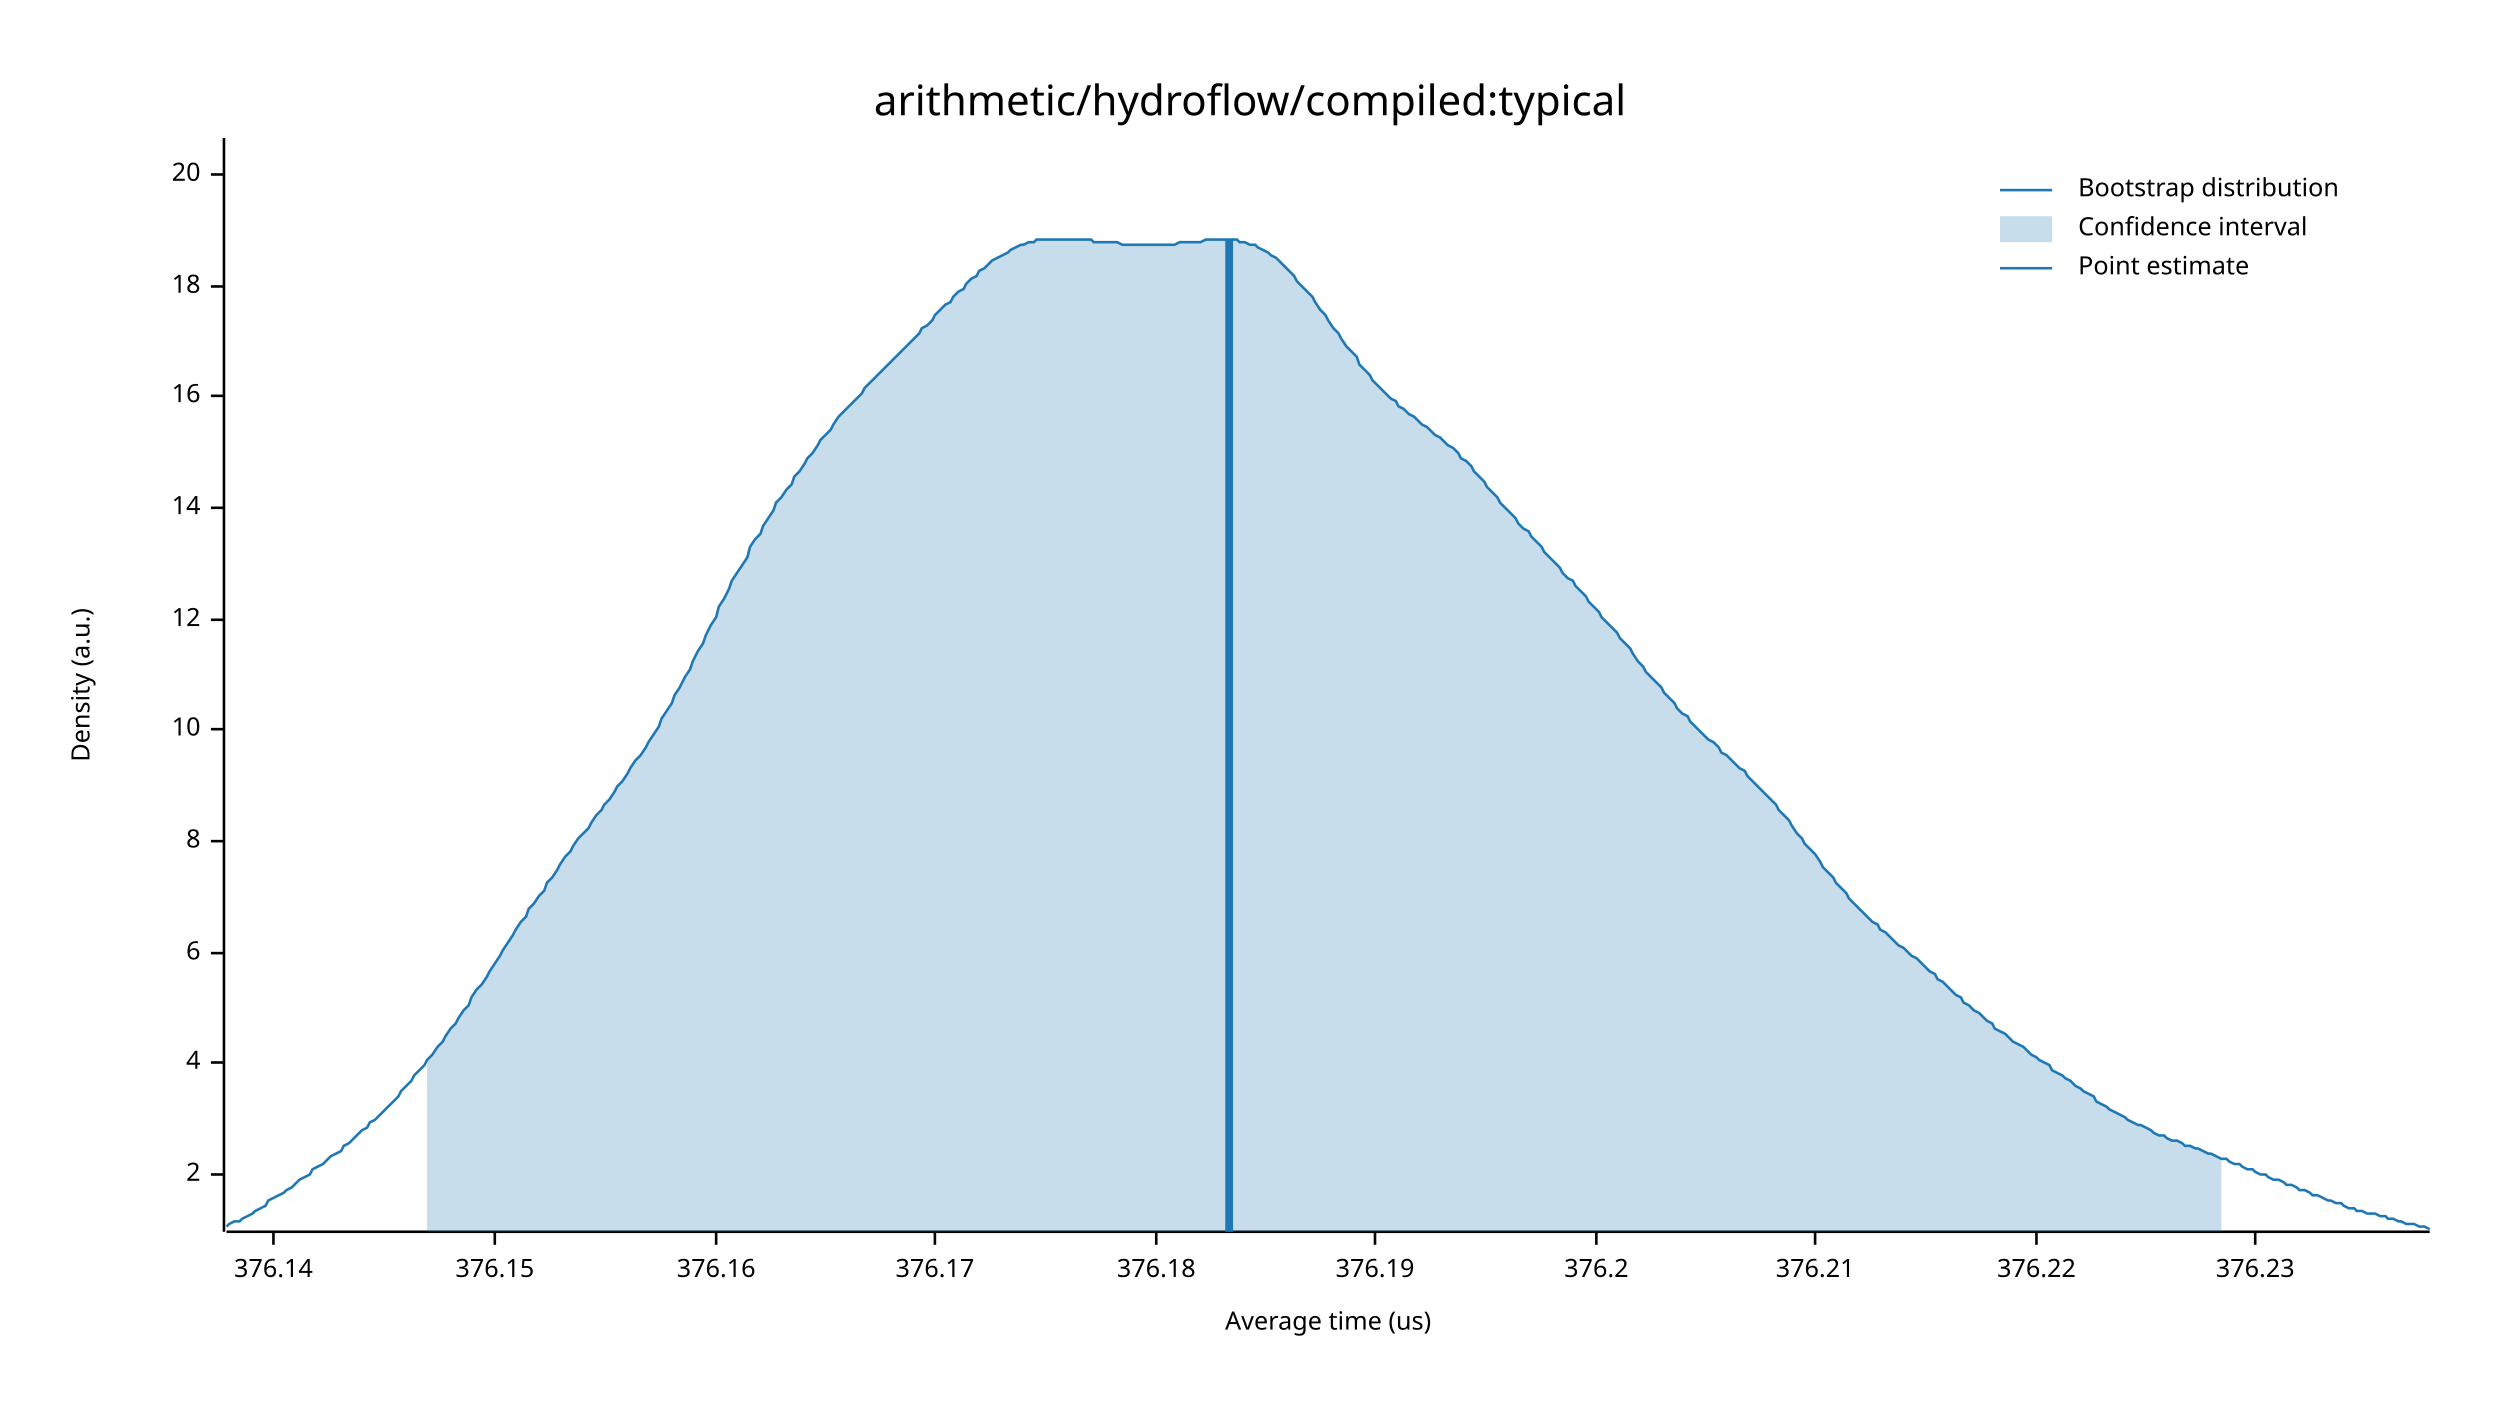
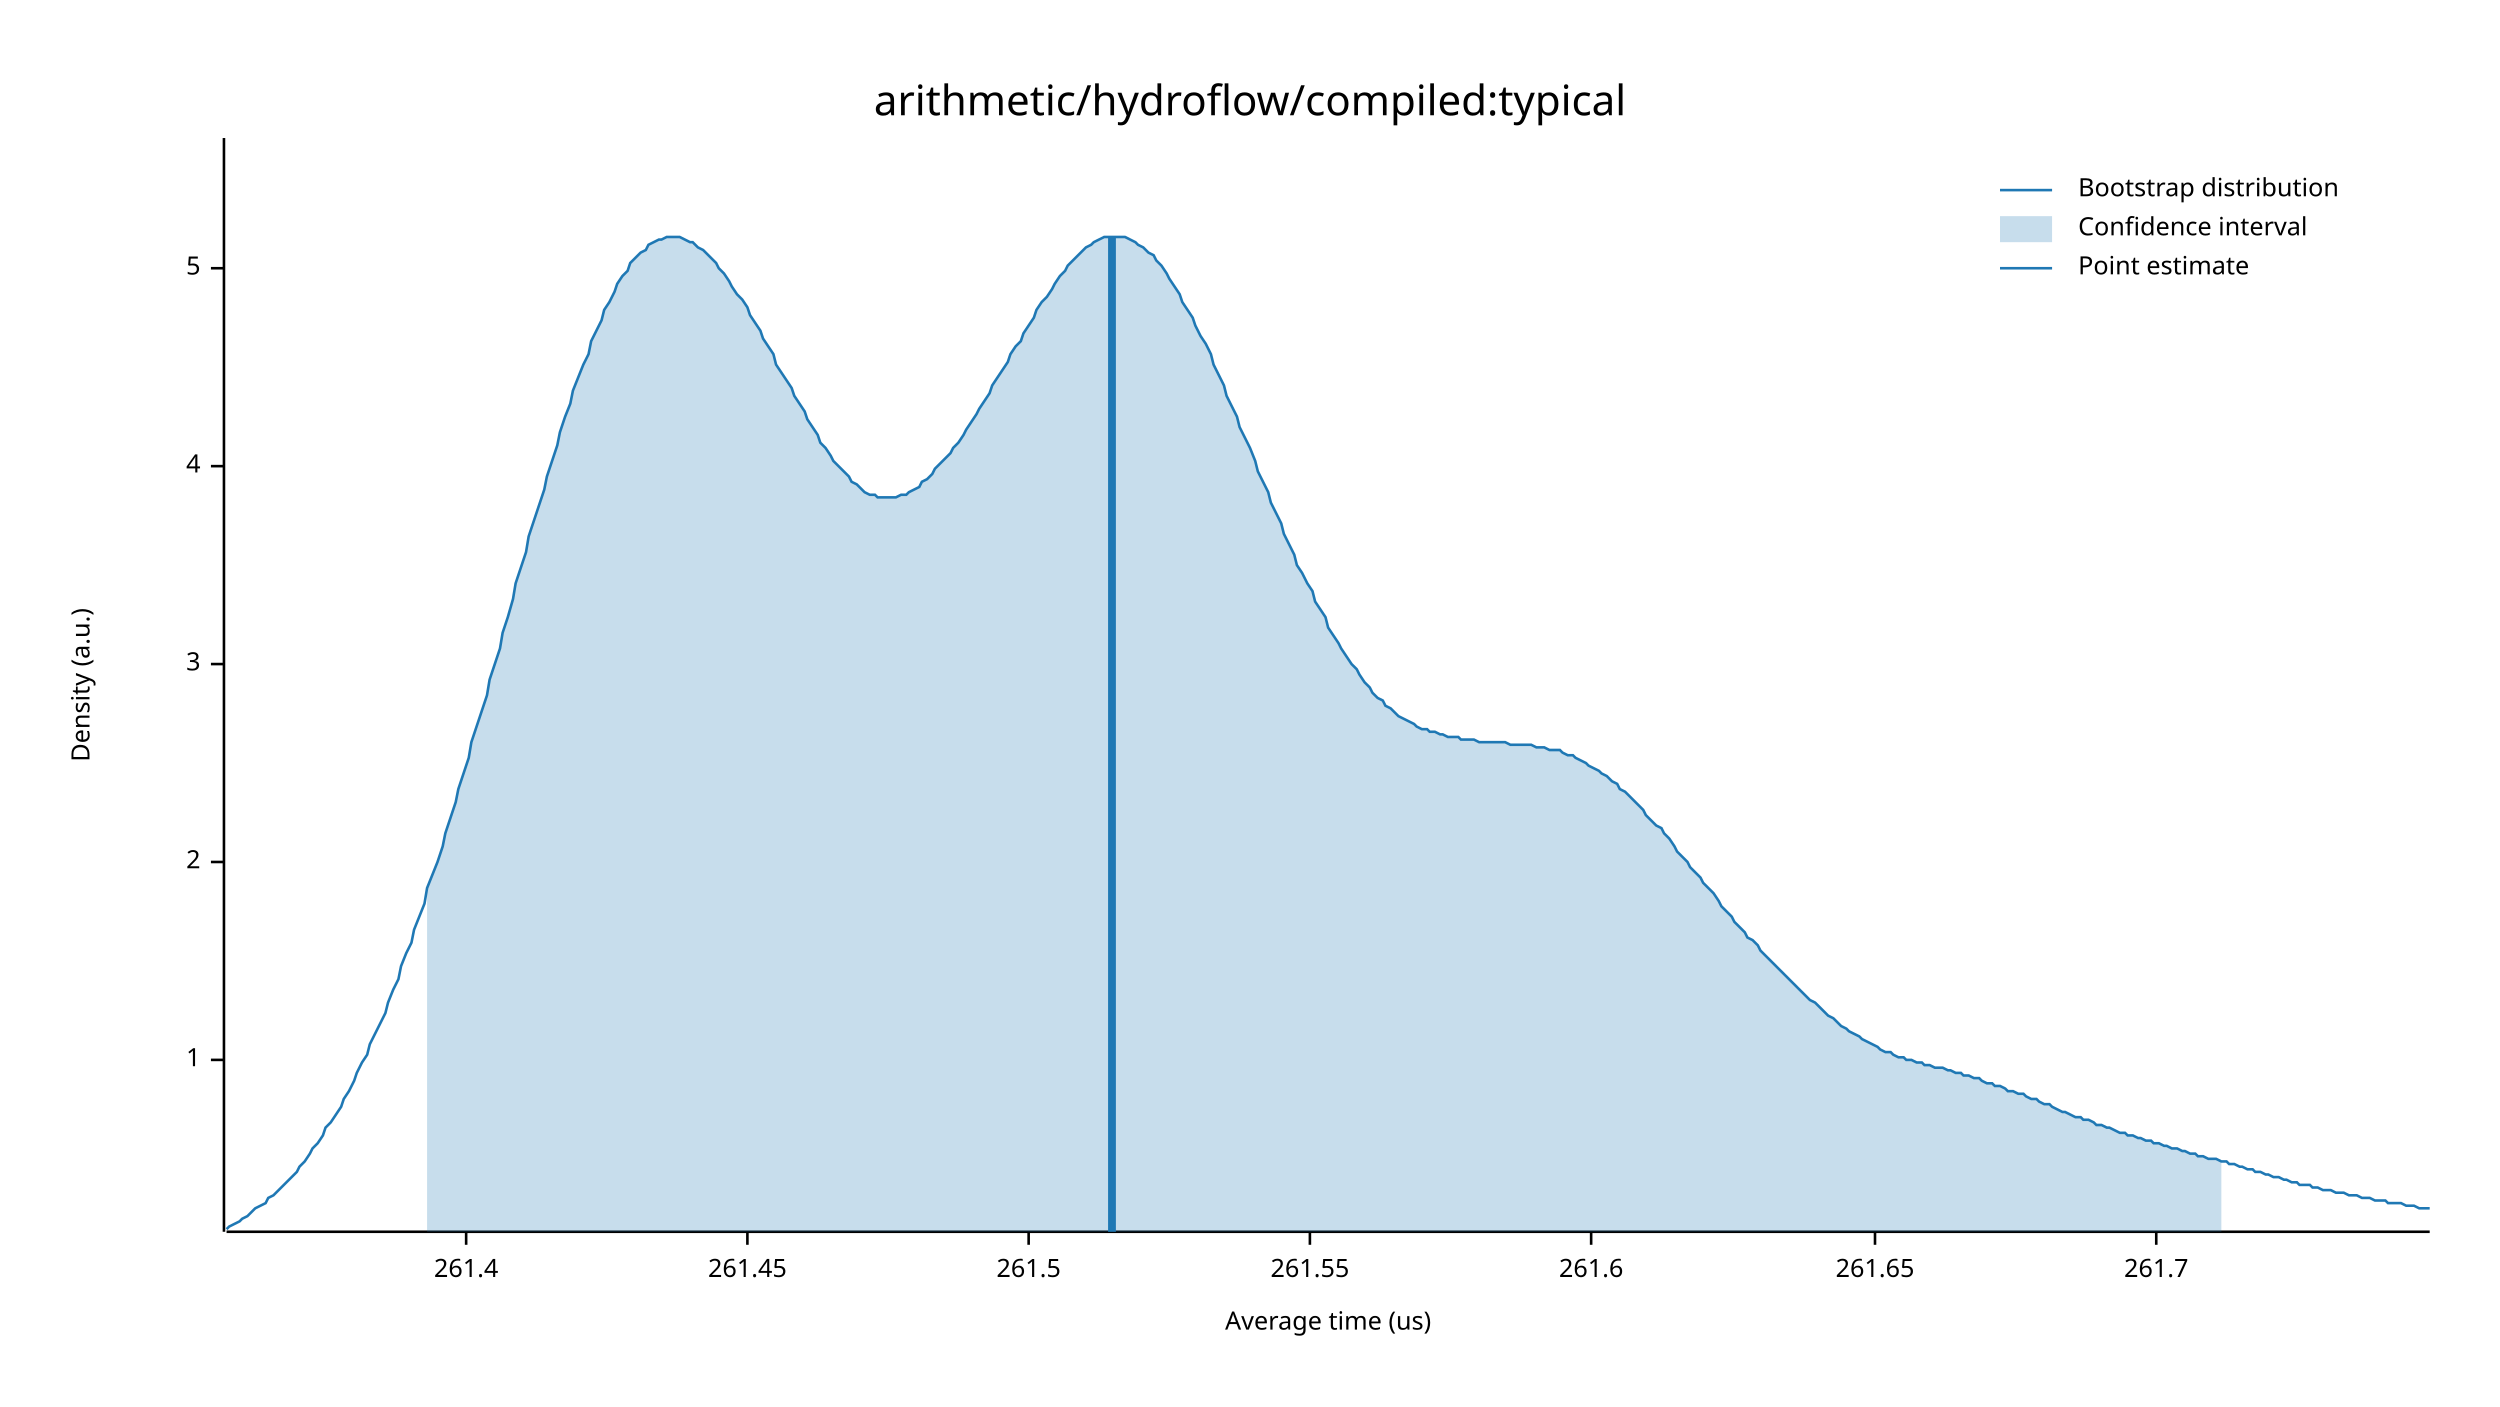
<svg xmlns="http://www.w3.org/2000/svg" width="960" height="540" viewBox="0 0 960 540">
  <text x="480" y="32" dy="0.76em" text-anchor="middle" font-family="sans-serif" font-size="16.129" opacity="1" fill="#000000">
arithmetic/hydroflow/compiled:typical
</text>
  <text x="27" y="263" dy="0.76em" text-anchor="middle" font-family="sans-serif" font-size="9.677" opacity="1" fill="#000000" transform="rotate(270, 27, 263)">
Density (a.u.)
</text>
  <text x="510" y="513" dy="-0.5ex" text-anchor="middle" font-family="sans-serif" font-size="9.677" opacity="1" fill="#000000">
Average time (us)
</text>
  <polyline fill="none" opacity="1" stroke="#000000" stroke-width="1" points="86,53 86,473 " />
-   <text x="77" y="451" dy="0.5ex" text-anchor="end" font-family="sans-serif" font-size="9.677" opacity="1" fill="#000000">
+   <text x="77" y="407" dy="0.5ex" text-anchor="end" font-family="sans-serif" font-size="9.677" opacity="1" fill="#000000">
+ 1
+ </text>
+   <polyline fill="none" opacity="1" stroke="#000000" stroke-width="1" points="81,407 86,407 " />
+   <text x="77" y="331" dy="0.5ex" text-anchor="end" font-family="sans-serif" font-size="9.677" opacity="1" fill="#000000">
2
</text>
-   <polyline fill="none" opacity="1" stroke="#000000" stroke-width="1" points="81,451 86,451 " />
-   <text x="77" y="408" dy="0.5ex" text-anchor="end" font-family="sans-serif" font-size="9.677" opacity="1" fill="#000000">
+   <polyline fill="none" opacity="1" stroke="#000000" stroke-width="1" points="81,331 86,331 " />
+   <text x="77" y="255" dy="0.5ex" text-anchor="end" font-family="sans-serif" font-size="9.677" opacity="1" fill="#000000">
+ 3
+ </text>
+   <polyline fill="none" opacity="1" stroke="#000000" stroke-width="1" points="81,255 86,255 " />
+   <text x="77" y="179" dy="0.5ex" text-anchor="end" font-family="sans-serif" font-size="9.677" opacity="1" fill="#000000">
4
</text>
-   <polyline fill="none" opacity="1" stroke="#000000" stroke-width="1" points="81,408 86,408 " />
-   <text x="77" y="366" dy="0.5ex" text-anchor="end" font-family="sans-serif" font-size="9.677" opacity="1" fill="#000000">
- 6
+   <polyline fill="none" opacity="1" stroke="#000000" stroke-width="1" points="81,179 86,179 " />
+   <text x="77" y="103" dy="0.5ex" text-anchor="end" font-family="sans-serif" font-size="9.677" opacity="1" fill="#000000">
+ 5
</text>
-   <polyline fill="none" opacity="1" stroke="#000000" stroke-width="1" points="81,366 86,366 " />
-   <text x="77" y="323" dy="0.5ex" text-anchor="end" font-family="sans-serif" font-size="9.677" opacity="1" fill="#000000">
- 8
+   <polyline fill="none" opacity="1" stroke="#000000" stroke-width="1" points="81,103 86,103 " />
+   <polyline fill="none" opacity="1" stroke="#000000" stroke-width="1" points="87,473 933,473 " />
+   <text x="179" y="483" dy="0.76em" text-anchor="middle" font-family="sans-serif" font-size="9.677" opacity="1" fill="#000000">
+ 261.4
</text>
-   <polyline fill="none" opacity="1" stroke="#000000" stroke-width="1" points="81,323 86,323 " />
-   <text x="77" y="280" dy="0.5ex" text-anchor="end" font-family="sans-serif" font-size="9.677" opacity="1" fill="#000000">
- 10
+   <polyline fill="none" opacity="1" stroke="#000000" stroke-width="1" points="179,473 179,478 " />
+   <text x="287" y="483" dy="0.76em" text-anchor="middle" font-family="sans-serif" font-size="9.677" opacity="1" fill="#000000">
+ 261.45
</text>
-   <polyline fill="none" opacity="1" stroke="#000000" stroke-width="1" points="81,280 86,280 " />
-   <text x="77" y="238" dy="0.5ex" text-anchor="end" font-family="sans-serif" font-size="9.677" opacity="1" fill="#000000">
- 12
+   <polyline fill="none" opacity="1" stroke="#000000" stroke-width="1" points="287,473 287,478 " />
+   <text x="395" y="483" dy="0.76em" text-anchor="middle" font-family="sans-serif" font-size="9.677" opacity="1" fill="#000000">
+ 261.5
</text>
-   <polyline fill="none" opacity="1" stroke="#000000" stroke-width="1" points="81,238 86,238 " />
-   <text x="77" y="195" dy="0.5ex" text-anchor="end" font-family="sans-serif" font-size="9.677" opacity="1" fill="#000000">
- 14
+   <polyline fill="none" opacity="1" stroke="#000000" stroke-width="1" points="395,473 395,478 " />
+   <text x="503" y="483" dy="0.76em" text-anchor="middle" font-family="sans-serif" font-size="9.677" opacity="1" fill="#000000">
+ 261.55
</text>
-   <polyline fill="none" opacity="1" stroke="#000000" stroke-width="1" points="81,195 86,195 " />
-   <text x="77" y="152" dy="0.5ex" text-anchor="end" font-family="sans-serif" font-size="9.677" opacity="1" fill="#000000">
- 16
+   <polyline fill="none" opacity="1" stroke="#000000" stroke-width="1" points="503,473 503,478 " />
+   <text x="611" y="483" dy="0.76em" text-anchor="middle" font-family="sans-serif" font-size="9.677" opacity="1" fill="#000000">
+ 261.6
</text>
-   <polyline fill="none" opacity="1" stroke="#000000" stroke-width="1" points="81,152 86,152 " />
-   <text x="77" y="110" dy="0.5ex" text-anchor="end" font-family="sans-serif" font-size="9.677" opacity="1" fill="#000000">
- 18
+   <polyline fill="none" opacity="1" stroke="#000000" stroke-width="1" points="611,473 611,478 " />
+   <text x="720" y="483" dy="0.76em" text-anchor="middle" font-family="sans-serif" font-size="9.677" opacity="1" fill="#000000">
+ 261.65
</text>
-   <polyline fill="none" opacity="1" stroke="#000000" stroke-width="1" points="81,110 86,110 " />
-   <text x="77" y="67" dy="0.5ex" text-anchor="end" font-family="sans-serif" font-size="9.677" opacity="1" fill="#000000">
- 20
+   <polyline fill="none" opacity="1" stroke="#000000" stroke-width="1" points="720,473 720,478 " />
+   <text x="828" y="483" dy="0.76em" text-anchor="middle" font-family="sans-serif" font-size="9.677" opacity="1" fill="#000000">
+ 261.7
</text>
-   <polyline fill="none" opacity="1" stroke="#000000" stroke-width="1" points="81,67 86,67 " />
-   <polyline fill="none" opacity="1" stroke="#000000" stroke-width="1" points="87,473 933,473 " />
-   <text x="105" y="483" dy="0.76em" text-anchor="middle" font-family="sans-serif" font-size="9.677" opacity="1" fill="#000000">
- 376.14
- </text>
-   <polyline fill="none" opacity="1" stroke="#000000" stroke-width="1" points="105,473 105,478 " />
-   <text x="190" y="483" dy="0.76em" text-anchor="middle" font-family="sans-serif" font-size="9.677" opacity="1" fill="#000000">
- 376.15
- </text>
-   <polyline fill="none" opacity="1" stroke="#000000" stroke-width="1" points="190,473 190,478 " />
-   <text x="275" y="483" dy="0.76em" text-anchor="middle" font-family="sans-serif" font-size="9.677" opacity="1" fill="#000000">
- 376.16
- </text>
-   <polyline fill="none" opacity="1" stroke="#000000" stroke-width="1" points="275,473 275,478 " />
-   <text x="359" y="483" dy="0.76em" text-anchor="middle" font-family="sans-serif" font-size="9.677" opacity="1" fill="#000000">
- 376.17
- </text>
-   <polyline fill="none" opacity="1" stroke="#000000" stroke-width="1" points="359,473 359,478 " />
-   <text x="444" y="483" dy="0.76em" text-anchor="middle" font-family="sans-serif" font-size="9.677" opacity="1" fill="#000000">
- 376.18
- </text>
-   <polyline fill="none" opacity="1" stroke="#000000" stroke-width="1" points="444,473 444,478 " />
-   <text x="528" y="483" dy="0.76em" text-anchor="middle" font-family="sans-serif" font-size="9.677" opacity="1" fill="#000000">
- 376.19
- </text>
-   <polyline fill="none" opacity="1" stroke="#000000" stroke-width="1" points="528,473 528,478 " />
-   <text x="613" y="483" dy="0.76em" text-anchor="middle" font-family="sans-serif" font-size="9.677" opacity="1" fill="#000000">
- 376.2
- </text>
-   <polyline fill="none" opacity="1" stroke="#000000" stroke-width="1" points="613,473 613,478 " />
-   <text x="697" y="483" dy="0.76em" text-anchor="middle" font-family="sans-serif" font-size="9.677" opacity="1" fill="#000000">
- 376.21
- </text>
-   <polyline fill="none" opacity="1" stroke="#000000" stroke-width="1" points="697,473 697,478 " />
-   <text x="782" y="483" dy="0.76em" text-anchor="middle" font-family="sans-serif" font-size="9.677" opacity="1" fill="#000000">
- 376.22
- </text>
-   <polyline fill="none" opacity="1" stroke="#000000" stroke-width="1" points="782,473 782,478 " />
-   <text x="866" y="483" dy="0.76em" text-anchor="middle" font-family="sans-serif" font-size="9.677" opacity="1" fill="#000000">
- 376.23
- </text>
-   <polyline fill="none" opacity="1" stroke="#000000" stroke-width="1" points="866,473 866,478 " />
-   <polyline fill="none" opacity="1" stroke="#1F78B4" stroke-width="1" points="87,471 88,470 90,469 92,469 93,468 95,467 97,466 98,465 100,464 102,463 103,461 105,460 107,459 109,458 110,457 112,456 114,454 115,453 117,452 119,451 120,449 122,448 124,447 125,446 127,444 129,443 131,442 132,440 134,439 136,437 137,436 139,434 141,433 142,431 144,430 146,428 148,426 149,425 151,423 153,421 154,419 156,417 158,415 159,413 161,411 163,409 164,407 166,405 168,402 170,400 171,398 173,395 175,393 176,391 178,388 180,386 181,383 183,380 185,378 187,375 188,373 190,370 192,367 193,365 195,362 197,359 198,357 200,354 202,352 203,349 205,347 207,344 209,342 210,339 212,337 214,334 215,332 217,329 219,327 220,325 222,322 224,320 226,318 227,316 229,313 231,311 232,309 234,307 236,304 237,302 239,300 241,297 242,295 244,292 246,290 248,287 249,285 251,282 253,279 254,276 256,273 258,270 259,267 261,264 263,260 265,257 266,254 268,250 270,247 271,244 273,240 275,237 276,233 278,230 280,226 281,223 283,220 285,217 287,214 288,210 290,207 292,205 293,202 295,199 297,196 298,193 300,191 302,188 304,186 305,183 307,181 309,178 310,176 312,174 314,171 315,169 317,167 319,165 320,163 322,160 324,158 326,156 327,155 329,153 331,151 332,149 334,147 336,145 337,144 339,142 341,140 343,138 344,137 346,135 348,133 349,132 351,130 353,128 354,126 356,125 358,123 359,121 361,119 363,117 365,116 366,114 368,112 370,111 371,109 373,107 375,106 376,104 378,103 380,101 381,100 383,99 385,98 387,97 388,96 390,95 392,94 393,94 395,93 397,93 398,92 400,92 402,92 404,92 405,92 407,92 409,92 410,92 412,92 414,92 415,92 417,92 419,92 420,93 422,93 424,93 426,93 427,93 429,93 431,94 432,94 434,94 436,94 437,94 439,94 441,94 443,94 444,94 446,94 448,94 449,94 451,94 453,93 454,93 456,93 458,93 459,93 461,93 463,92 465,92 466,92 468,92 470,92 471,92 473,92 475,92 476,93 478,93 480,94 482,94 483,95 485,96 487,97 488,98 490,99 492,101 493,102 495,104 497,106 498,108 500,110 502,112 504,114 505,116 507,119 509,121 510,123 512,126 514,128 515,130 517,133 519,135 521,137 522,140 524,142 526,144 527,146 529,148 531,150 532,151 534,153 536,154 537,156 539,157 541,159 543,160 544,161 546,163 548,164 549,165 551,167 553,168 554,169 556,171 558,172 560,174 561,176 563,177 565,179 566,181 568,183 570,185 571,187 573,189 575,191 576,193 578,195 580,197 582,199 583,201 585,203 587,204 588,206 590,208 592,210 593,212 595,214 597,216 599,218 600,220 602,222 604,223 605,225 607,227 609,229 610,231 612,233 614,235 615,237 617,239 619,241 621,243 622,245 624,247 626,249 627,251 629,254 631,256 632,258 634,260 636,262 638,264 639,266 641,268 643,270 644,272 646,274 648,275 649,277 651,279 653,281 654,282 656,284 658,285 660,287 661,289 663,290 665,292 666,293 668,295 670,296 671,298 673,300 675,302 676,303 678,305 680,307 682,309 683,311 685,313 687,315 688,317 690,320 692,322 693,324 695,326 697,328 699,331 700,333 702,335 704,337 705,339 707,341 709,343 710,345 712,347 714,349 715,350 717,352 719,354 721,355 722,357 724,358 726,360 727,361 729,363 731,364 732,365 734,367 736,368 738,370 739,371 741,373 743,374 744,376 746,377 748,379 749,380 751,382 753,383 754,385 756,386 758,388 760,389 761,390 763,392 765,393 766,395 768,396 770,397 771,398 773,400 775,401 777,402 778,403 780,405 782,406 783,407 785,408 787,409 788,411 790,412 792,413 793,414 795,415 797,417 799,418 800,419 802,420 804,421 805,423 807,424 809,425 810,426 812,427 814,428 816,429 817,430 819,431 821,432 822,432 824,433 826,434 827,435 829,436 831,436 832,437 834,438 836,438 838,439 839,440 841,440 843,441 844,441 846,442 848,443 849,443 851,444 853,445 855,445 856,446 858,447 860,447 861,448 863,449 865,449 866,450 868,451 870,451 871,452 873,453 875,453 877,454 878,455 880,455 882,456 883,457 885,457 887,458 888,459 890,459 892,460 894,461 895,461 897,462 899,462 900,463 902,464 904,464 905,465 907,465 909,466 910,466 912,466 914,467 916,467 917,468 919,468 921,469 922,469 924,470 926,470 927,470 929,471 931,471 933,472 " />
-   <polygon opacity="0.25" fill="#1F78B4" points="164,407 166,405 168,402 170,400 171,398 173,395 175,393 176,391 178,388 180,386 181,383 183,380 185,378 187,375 188,373 190,370 192,367 193,365 195,362 197,359 198,357 200,354 202,352 203,349 205,347 207,344 209,342 210,339 212,337 214,334 215,332 217,329 219,327 220,325 222,322 224,320 226,318 227,316 229,313 231,311 232,309 234,307 236,304 237,302 239,300 241,297 242,295 244,292 246,290 248,287 249,285 251,282 253,279 254,276 256,273 258,270 259,267 261,264 263,260 265,257 266,254 268,250 270,247 271,244 273,240 275,237 276,233 278,230 280,226 281,223 283,220 285,217 287,214 288,210 290,207 292,205 293,202 295,199 297,196 298,193 300,191 302,188 304,186 305,183 307,181 309,178 310,176 312,174 314,171 315,169 317,167 319,165 320,163 322,160 324,158 326,156 327,155 329,153 331,151 332,149 334,147 336,145 337,144 339,142 341,140 343,138 344,137 346,135 348,133 349,132 351,130 353,128 354,126 356,125 358,123 359,121 361,119 363,117 365,116 366,114 368,112 370,111 371,109 373,107 375,106 376,104 378,103 380,101 381,100 383,99 385,98 387,97 388,96 390,95 392,94 393,94 395,93 397,93 398,92 400,92 402,92 404,92 405,92 407,92 409,92 410,92 412,92 414,92 415,92 417,92 419,92 420,93 422,93 424,93 426,93 427,93 429,93 431,94 432,94 434,94 436,94 437,94 439,94 441,94 443,94 444,94 446,94 448,94 449,94 451,94 453,93 454,93 456,93 458,93 459,93 461,93 463,92 465,92 466,92 468,92 470,92 471,92 473,92 475,92 476,93 478,93 480,94 482,94 483,95 485,96 487,97 488,98 490,99 492,101 493,102 495,104 497,106 498,108 500,110 502,112 504,114 505,116 507,119 509,121 510,123 512,126 514,128 515,130 517,133 519,135 521,137 522,140 524,142 526,144 527,146 529,148 531,150 532,151 534,153 536,154 537,156 539,157 541,159 543,160 544,161 546,163 548,164 549,165 551,167 553,168 554,169 556,171 558,172 560,174 561,176 563,177 565,179 566,181 568,183 570,185 571,187 573,189 575,191 576,193 578,195 580,197 582,199 583,201 585,203 587,204 588,206 590,208 592,210 593,212 595,214 597,216 599,218 600,220 602,222 604,223 605,225 607,227 609,229 610,231 612,233 614,235 615,237 617,239 619,241 621,243 622,245 624,247 626,249 627,251 629,254 631,256 632,258 634,260 636,262 638,264 639,266 641,268 643,270 644,272 646,274 648,275 649,277 651,279 653,281 654,282 656,284 658,285 660,287 661,289 663,290 665,292 666,293 668,295 670,296 671,298 673,300 675,302 676,303 678,305 680,307 682,309 683,311 685,313 687,315 688,317 690,320 692,322 693,324 695,326 697,328 699,331 700,333 702,335 704,337 705,339 707,341 709,343 710,345 712,347 714,349 715,350 717,352 719,354 721,355 722,357 724,358 726,360 727,361 729,363 731,364 732,365 734,367 736,368 738,370 739,371 741,373 743,374 744,376 746,377 748,379 749,380 751,382 753,383 754,385 756,386 758,388 760,389 761,390 763,392 765,393 766,395 768,396 770,397 771,398 773,400 775,401 777,402 778,403 780,405 782,406 783,407 785,408 787,409 788,411 790,412 792,413 793,414 795,415 797,417 799,418 800,419 802,420 804,421 805,423 807,424 809,425 810,426 812,427 814,428 816,429 817,430 819,431 821,432 822,432 824,433 826,434 827,435 829,436 831,436 832,437 834,438 836,438 838,439 839,440 841,440 843,441 844,441 846,442 848,443 849,443 851,444 853,445 853,473 164,473 " />
-   <polyline fill="none" opacity="1" stroke="#1F78B4" stroke-width="3" points="472,473 472,92 " />
+   <polyline fill="none" opacity="1" stroke="#000000" stroke-width="1" points="828,473 828,478 " />
+   <polyline fill="none" opacity="1" stroke="#1F78B4" stroke-width="1" points="87,472 88,471 90,470 92,469 93,468 95,467 97,465 98,464 100,463 102,462 103,460 105,459 107,457 109,455 110,454 112,452 114,450 115,448 117,446 119,443 120,441 122,439 124,436 125,433 127,431 129,428 131,425 132,422 134,419 136,415 137,412 139,408 141,405 142,401 144,397 146,393 148,389 149,385 151,380 153,376 154,371 156,366 158,362 159,357 161,352 163,347 164,341 166,336 168,331 170,325 171,320 173,314 175,308 176,303 178,297 180,291 181,285 183,279 185,273 187,267 188,261 190,255 192,249 193,243 195,237 197,230 198,224 200,218 202,212 203,206 205,200 207,194 209,188 210,183 212,177 214,171 215,166 217,160 219,155 220,150 222,145 224,140 226,136 227,131 229,127 231,123 232,119 234,116 236,112 237,109 239,106 241,104 242,101 244,99 246,97 248,96 249,94 251,93 253,92 254,92 256,91 258,91 259,91 261,91 263,92 265,93 266,93 268,95 270,96 271,97 273,99 275,101 276,103 278,105 280,108 281,110 283,113 285,115 287,118 288,121 290,124 292,127 293,130 295,133 297,136 298,140 300,143 302,146 304,149 305,152 307,155 309,158 310,161 312,164 314,167 315,170 317,172 319,175 320,177 322,179 324,181 326,183 327,185 329,186 331,188 332,189 334,190 336,190 337,191 339,191 341,191 343,191 344,191 346,190 348,190 349,189 351,188 353,187 354,185 356,184 358,182 359,180 361,178 363,176 365,174 366,172 368,170 370,167 371,165 373,162 375,159 376,157 378,154 380,151 381,148 383,145 385,142 387,139 388,136 390,133 392,131 393,128 395,125 397,122 398,119 400,116 402,114 404,111 405,109 407,106 409,104 410,102 412,100 414,98 415,97 417,95 419,94 420,93 422,92 424,91 426,91 427,91 429,91 431,91 432,91 434,92 436,93 437,94 439,95 441,97 443,98 444,100 446,102 448,105 449,107 451,110 453,113 454,116 456,119 458,122 459,125 461,129 463,132 465,136 466,140 468,144 470,148 471,152 473,156 475,160 476,164 478,168 480,172 482,177 483,181 485,185 487,189 488,193 490,197 492,201 493,205 495,209 497,213 498,217 500,220 502,224 504,227 505,231 507,234 509,237 510,241 512,244 514,247 515,249 517,252 519,255 521,257 522,259 524,262 526,264 527,266 529,268 531,269 532,271 534,272 536,274 537,275 539,276 541,277 543,278 544,279 546,280 548,280 549,281 551,281 553,282 554,282 556,283 558,283 560,283 561,284 563,284 565,284 566,284 568,285 570,285 571,285 573,285 575,285 576,285 578,285 580,286 582,286 583,286 585,286 587,286 588,286 590,287 592,287 593,287 595,288 597,288 599,288 600,289 602,290 604,290 605,291 607,292 609,293 610,294 612,295 614,296 615,297 617,298 619,300 621,301 622,303 624,304 626,306 627,307 629,309 631,311 632,313 634,315 636,317 638,318 639,320 641,322 643,325 644,327 646,329 648,331 649,333 651,335 653,337 654,339 656,341 658,343 660,346 661,348 663,350 665,352 666,354 668,356 670,358 671,360 673,361 675,363 676,365 678,367 680,369 682,371 683,372 685,374 687,376 688,377 690,379 692,381 693,382 695,384 697,385 699,387 700,388 702,390 704,391 705,392 707,394 709,395 710,396 712,397 714,398 715,399 717,400 719,401 721,402 722,403 724,404 726,404 727,405 729,406 731,406 732,407 734,407 736,408 738,408 739,409 741,409 743,410 744,410 746,410 748,411 749,411 751,412 753,412 754,413 756,413 758,414 760,414 761,415 763,416 765,416 766,417 768,417 770,418 771,419 773,419 775,420 777,420 778,421 780,422 782,422 783,423 785,424 787,424 788,425 790,426 792,427 793,427 795,428 797,429 799,429 800,430 802,430 804,431 805,432 807,432 809,433 810,433 812,434 814,435 816,435 817,436 819,436 821,437 822,437 824,438 826,438 827,439 829,439 831,440 832,440 834,441 836,441 838,442 839,442 841,443 843,443 844,444 846,444 848,445 849,445 851,445 853,446 855,446 856,447 858,447 860,448 861,448 863,449 865,449 866,450 868,450 870,451 871,451 873,452 875,452 877,453 878,453 880,454 882,454 883,455 885,455 887,455 888,456 890,456 892,457 894,457 895,457 897,458 899,458 900,458 902,459 904,459 905,459 907,460 909,460 910,460 912,461 914,461 916,461 917,462 919,462 921,462 922,462 924,463 926,463 927,463 929,464 931,464 933,464 " />
+   <polygon opacity="0.25" fill="#1F78B4" points="164,341 166,336 168,331 170,325 171,320 173,314 175,308 176,303 178,297 180,291 181,285 183,279 185,273 187,267 188,261 190,255 192,249 193,243 195,237 197,230 198,224 200,218 202,212 203,206 205,200 207,194 209,188 210,183 212,177 214,171 215,166 217,160 219,155 220,150 222,145 224,140 226,136 227,131 229,127 231,123 232,119 234,116 236,112 237,109 239,106 241,104 242,101 244,99 246,97 248,96 249,94 251,93 253,92 254,92 256,91 258,91 259,91 261,91 263,92 265,93 266,93 268,95 270,96 271,97 273,99 275,101 276,103 278,105 280,108 281,110 283,113 285,115 287,118 288,121 290,124 292,127 293,130 295,133 297,136 298,140 300,143 302,146 304,149 305,152 307,155 309,158 310,161 312,164 314,167 315,170 317,172 319,175 320,177 322,179 324,181 326,183 327,185 329,186 331,188 332,189 334,190 336,190 337,191 339,191 341,191 343,191 344,191 346,190 348,190 349,189 351,188 353,187 354,185 356,184 358,182 359,180 361,178 363,176 365,174 366,172 368,170 370,167 371,165 373,162 375,159 376,157 378,154 380,151 381,148 383,145 385,142 387,139 388,136 390,133 392,131 393,128 395,125 397,122 398,119 400,116 402,114 404,111 405,109 407,106 409,104 410,102 412,100 414,98 415,97 417,95 419,94 420,93 422,92 424,91 426,91 427,91 429,91 431,91 432,91 434,92 436,93 437,94 439,95 441,97 443,98 444,100 446,102 448,105 449,107 451,110 453,113 454,116 456,119 458,122 459,125 461,129 463,132 465,136 466,140 468,144 470,148 471,152 473,156 475,160 476,164 478,168 480,172 482,177 483,181 485,185 487,189 488,193 490,197 492,201 493,205 495,209 497,213 498,217 500,220 502,224 504,227 505,231 507,234 509,237 510,241 512,244 514,247 515,249 517,252 519,255 521,257 522,259 524,262 526,264 527,266 529,268 531,269 532,271 534,272 536,274 537,275 539,276 541,277 543,278 544,279 546,280 548,280 549,281 551,281 553,282 554,282 556,283 558,283 560,283 561,284 563,284 565,284 566,284 568,285 570,285 571,285 573,285 575,285 576,285 578,285 580,286 582,286 583,286 585,286 587,286 588,286 590,287 592,287 593,287 595,288 597,288 599,288 600,289 602,290 604,290 605,291 607,292 609,293 610,294 612,295 614,296 615,297 617,298 619,300 621,301 622,303 624,304 626,306 627,307 629,309 631,311 632,313 634,315 636,317 638,318 639,320 641,322 643,325 644,327 646,329 648,331 649,333 651,335 653,337 654,339 656,341 658,343 660,346 661,348 663,350 665,352 666,354 668,356 670,358 671,360 673,361 675,363 676,365 678,367 680,369 682,371 683,372 685,374 687,376 688,377 690,379 692,381 693,382 695,384 697,385 699,387 700,388 702,390 704,391 705,392 707,394 709,395 710,396 712,397 714,398 715,399 717,400 719,401 721,402 722,403 724,404 726,404 727,405 729,406 731,406 732,407 734,407 736,408 738,408 739,409 741,409 743,410 744,410 746,410 748,411 749,411 751,412 753,412 754,413 756,413 758,414 760,414 761,415 763,416 765,416 766,417 768,417 770,418 771,419 773,419 775,420 777,420 778,421 780,422 782,422 783,423 785,424 787,424 788,425 790,426 792,427 793,427 795,428 797,429 799,429 800,430 802,430 804,431 805,432 807,432 809,433 810,433 812,434 814,435 816,435 817,436 819,436 821,437 822,437 824,438 826,438 827,439 829,439 831,440 832,440 834,441 836,441 838,442 839,442 841,443 843,443 844,444 846,444 848,445 849,445 851,445 853,446 853,473 164,473 " />
+   <polyline fill="none" opacity="1" stroke="#1F78B4" stroke-width="3" points="427,473 427,91 " />
  <text x="798" y="68" dy="0.76em" text-anchor="start" font-family="sans-serif" font-size="9.677" opacity="1" fill="#000000">
Bootstrap distribution
</text>
  <text x="798" y="83" dy="0.76em" text-anchor="start" font-family="sans-serif" font-size="9.677" opacity="1" fill="#000000">
Confidence interval
</text>
  <text x="798" y="98" dy="0.76em" text-anchor="start" font-family="sans-serif" font-size="9.677" opacity="1" fill="#000000">
Point estimate
</text>
  <polyline fill="none" opacity="1" stroke="#1F78B4" stroke-width="1" points="768,73 788,73 " />
  <rect x="768" y="83" width="20" height="10" opacity="0.25" fill="#1F78B4" stroke="none" />
  <polyline fill="none" opacity="1" stroke="#1F78B4" stroke-width="1" points="768,103 788,103 " />
</svg>
